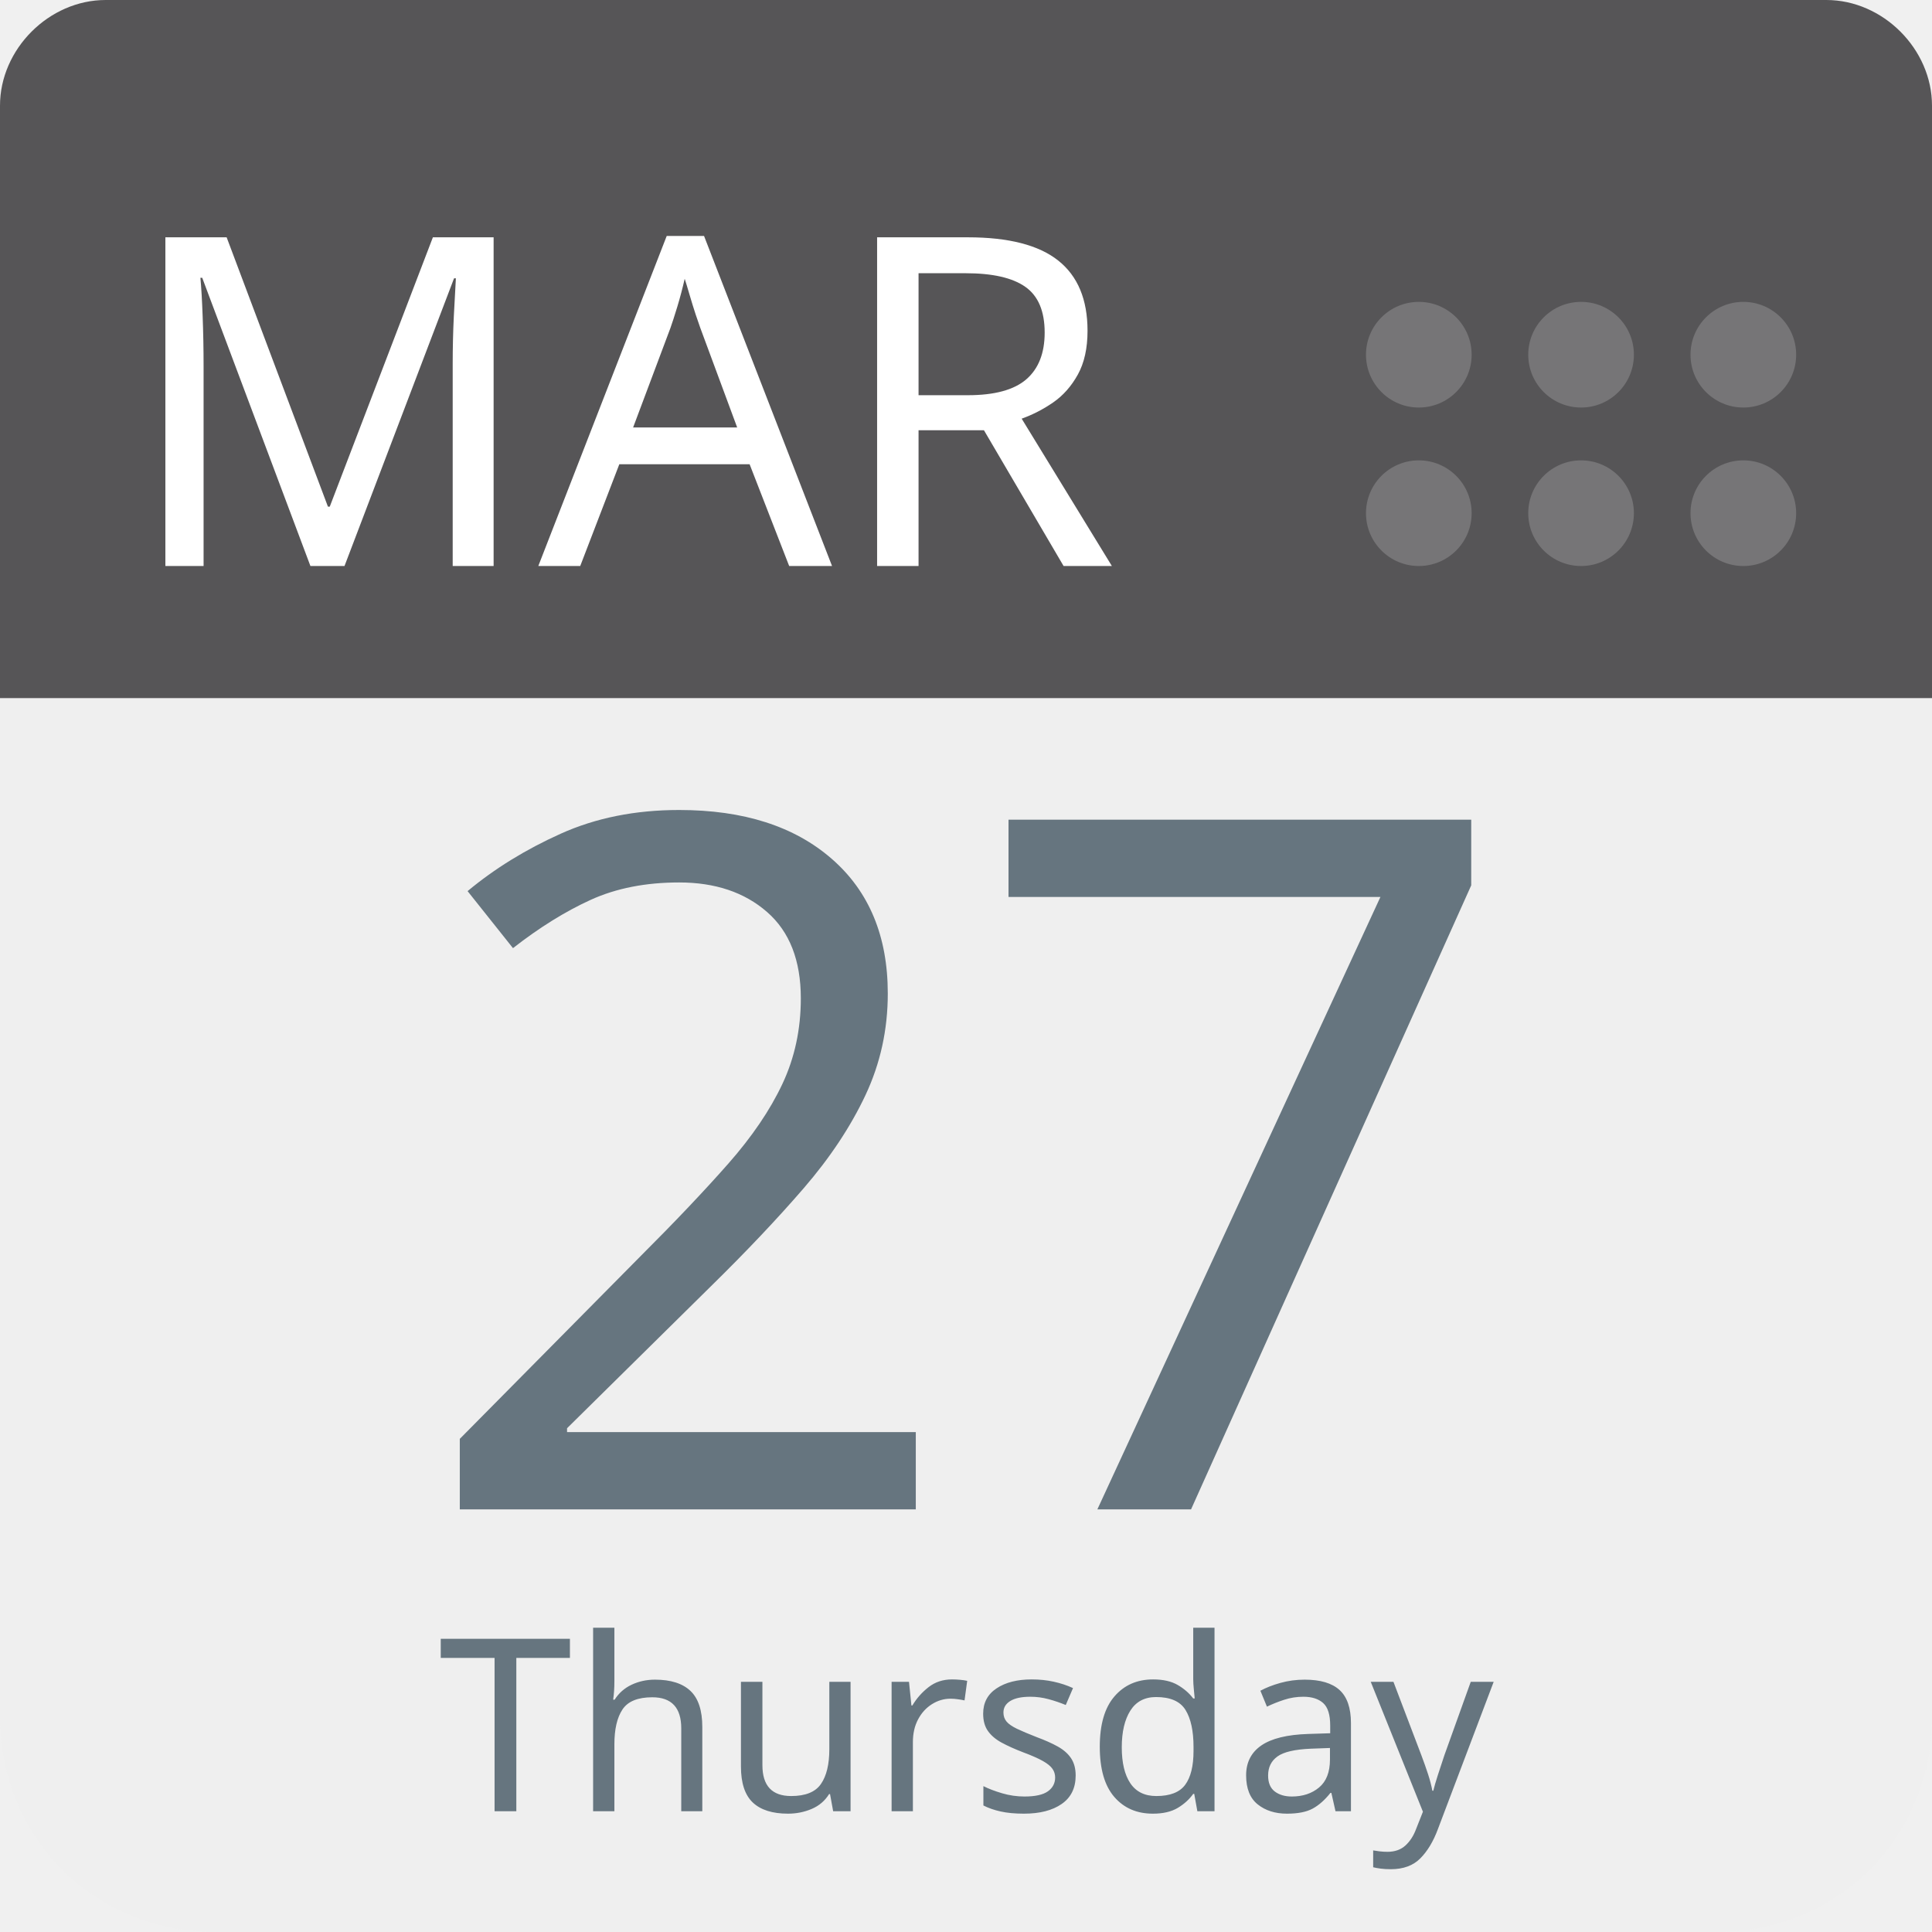
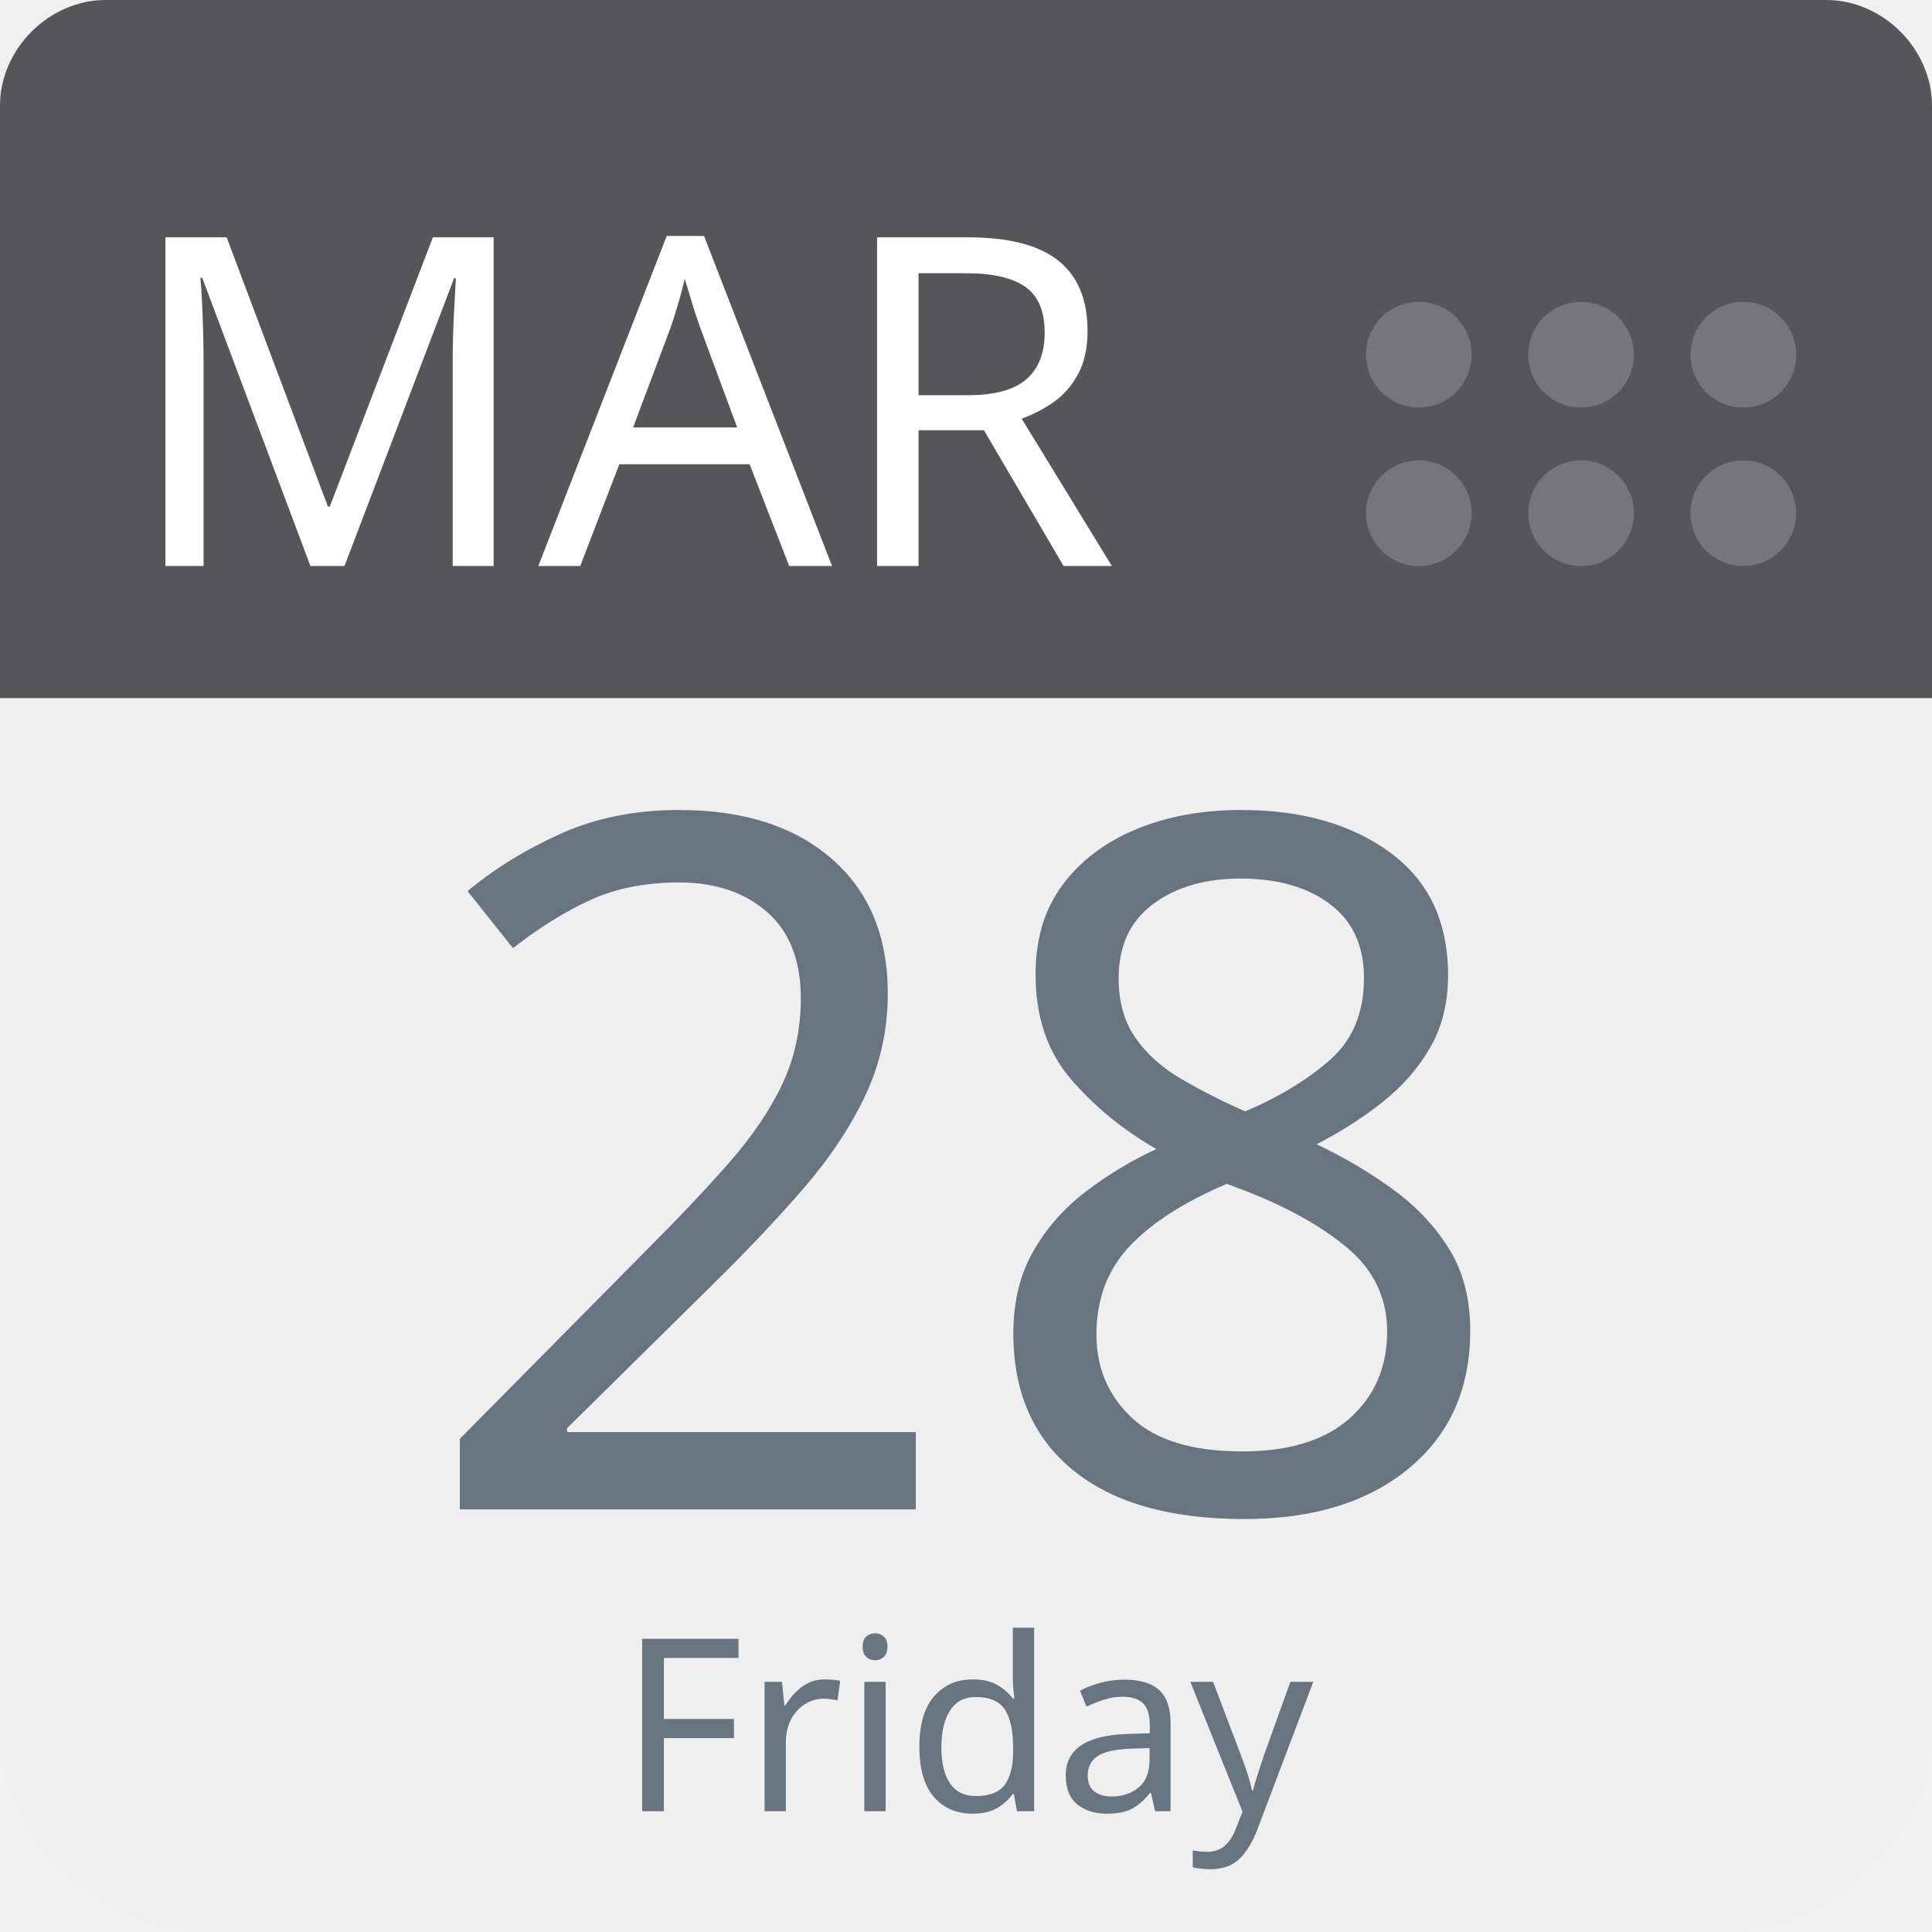
<svg xmlns="http://www.w3.org/2000/svg" aria-label="Calendar" role="img" viewBox="0 0 512 512" width="100%" height="100%" style="cursor: default">
      null
      <path d="m512,455c0,32 -25,57 -57,57l-398,0c-32,0 -57,-25 -57,-57l0,-327c0,-31 25,-57 57,-57l398,0c32,0 57,26 57,57l0,327z" fill="#efefef" />
  <path d="m484,0l-47,0l-409,0c-15,0 -28,13 -28,28l0,157l512,0l0,-157c0,-15 -13,-28 -28,-28z" fill="#565557" />
  <g fill="#767577">
    <circle cx="462" cy="136" r="14" />
    <circle cx="462" cy="94" r="14" />
    <circle cx="419" cy="136" r="14" />
    <circle cx="419" cy="94" r="14" />
    <circle cx="376" cy="136" r="14" />
    <circle cx="376" cy="94" r="14" />
  </g>
  <text id="month" x="32" y="150" fill="#fff" font-family="-apple-system, BlinkMacSystemFont, 'Noto Sans', 'Noto Sans CJK SC', 'Microsoft YaHei', sans-serif, 'Segoe UI', Roboto, 'Helvetica Neue', Arial" font-size="122px" style="text-anchor: left">MAR</text>
-   <text id="day" x="256" y="400" fill="#66757f" font-family="-apple-system, BlinkMacSystemFont, 'Noto Sans', 'Noto Sans CJK SC', 'Microsoft YaHei', sans-serif, 'Segoe UI', Roboto, 'Helvetica Neue', Arial" font-size="256px" style="text-anchor: middle">27</text>
-   <text id="weekday" x="256" y="480" fill="#66757f" font-family="-apple-system, BlinkMacSystemFont, 'Noto Sans', 'Noto Sans CJK SC', 'Microsoft YaHei', sans-serif, 'Segoe UI', Roboto, 'Helvetica Neue', Arial" font-size="64px" style="text-anchor: middle">Thursday</text>
+   <text id="day" x="256" y="400" fill="#66757f" font-family="-apple-system, BlinkMacSystemFont, 'Noto Sans', 'Noto Sans CJK SC', 'Microsoft YaHei', sans-serif, 'Segoe UI', Roboto, 'Helvetica Neue', Arial" font-size="256px" style="text-anchor: middle">28</text>
+   <text id="weekday" x="256" y="480" fill="#66757f" font-family="-apple-system, BlinkMacSystemFont, 'Noto Sans', 'Noto Sans CJK SC', 'Microsoft YaHei', sans-serif, 'Segoe UI', Roboto, 'Helvetica Neue', Arial" font-size="64px" style="text-anchor: middle">Friday</text>
      null
    </svg>
